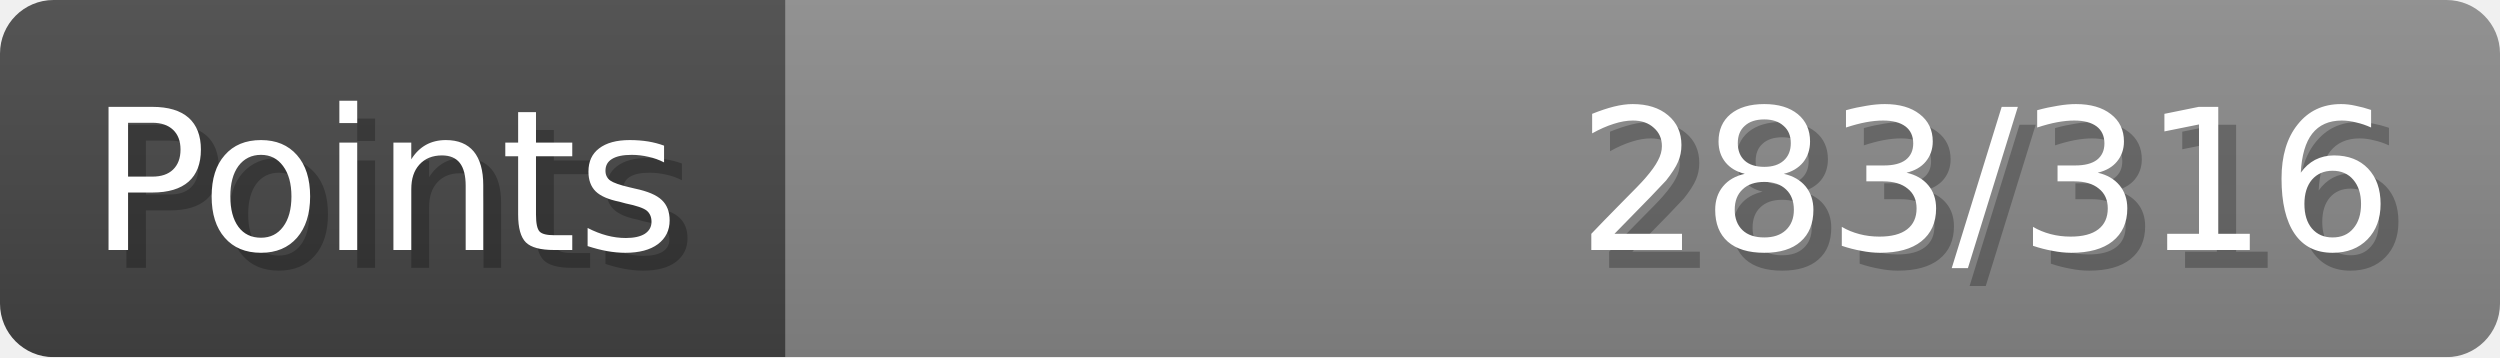
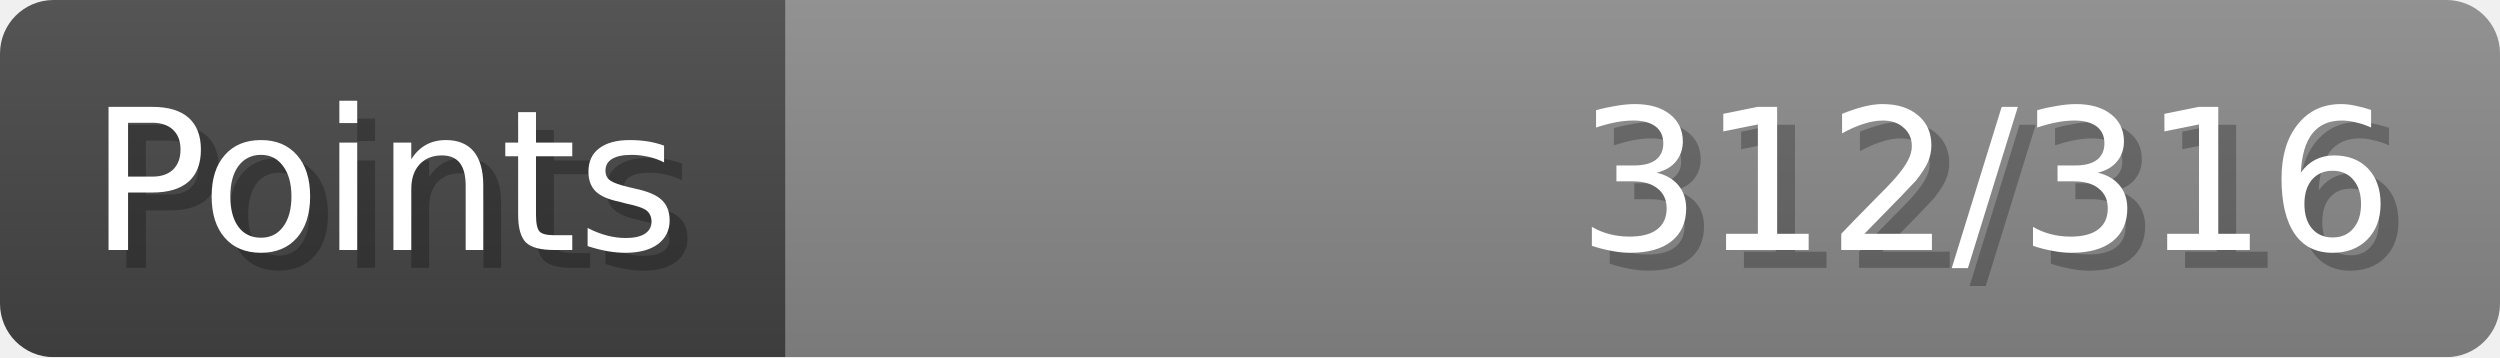
- <svg xmlns="http://www.w3.org/2000/svg" width="140px" height="20px" role="img" aria-label="Points: 283/316">
+ <svg xmlns="http://www.w3.org/2000/svg" width="140px" height="20px" role="img" aria-label="Points: 312/316">
  <linearGradient id="a" x2="0" y2="100%">
    <stop offset="0" stop-opacity=".1" stop-color="#EEE" />
    <stop offset="1" stop-opacity=".1" />
  </linearGradient>
  <mask id="m">
    <rect width="100%" height="100%" rx="3" fill="#FFF" />
  </mask>
  <g mask="url(#m)">
    <rect x="0" y="0" width="44" height="20" fill="#444" />
    <svg x="44" y="0" width="96" height="20">
      <rect width="100%" height="100%" fill="#888888" />
      <rect width="0%" height="100%" fill="#33CC11" transform="">
-         <animate attributeName="width" begin="0.5s" dur="600ms" from="0%" to="89%" repeatCount="1" fill="freeze" calcMode="spline" keyTimes="0; 1" keySplines="0.3, 0.61, 0.355, 1" />
+         <animate attributeName="width" begin="0.5s" dur="600ms" from="0%" to="98%" repeatCount="1" fill="freeze" calcMode="spline" keyTimes="0; 1" keySplines="0.3, 0.61, 0.355, 1" />
      </rect>
    </svg>
    <rect width="140" height="20" fill="url(#a)" />
  </g>
  <g aria-hidden="true" font-size="11" font-family="Verdana, DejaVu Sans, sans-serif" fill="#FFFFFF">
    <text x="6" y="15" fill="#000" opacity="0.25">Points</text>
    <text x="5" y="14">Points</text>
-     <text x="135" y="15" fill="#000" opacity="0.25" text-anchor="end">283/316</text>
-     <text x="134" y="14" text-anchor="end">283/316</text>
+     <text x="135" y="15" fill="#000" opacity="0.25" text-anchor="end">312/316</text>
+     <text x="134" y="14" text-anchor="end">312/316</text>
  </g>
</svg>
